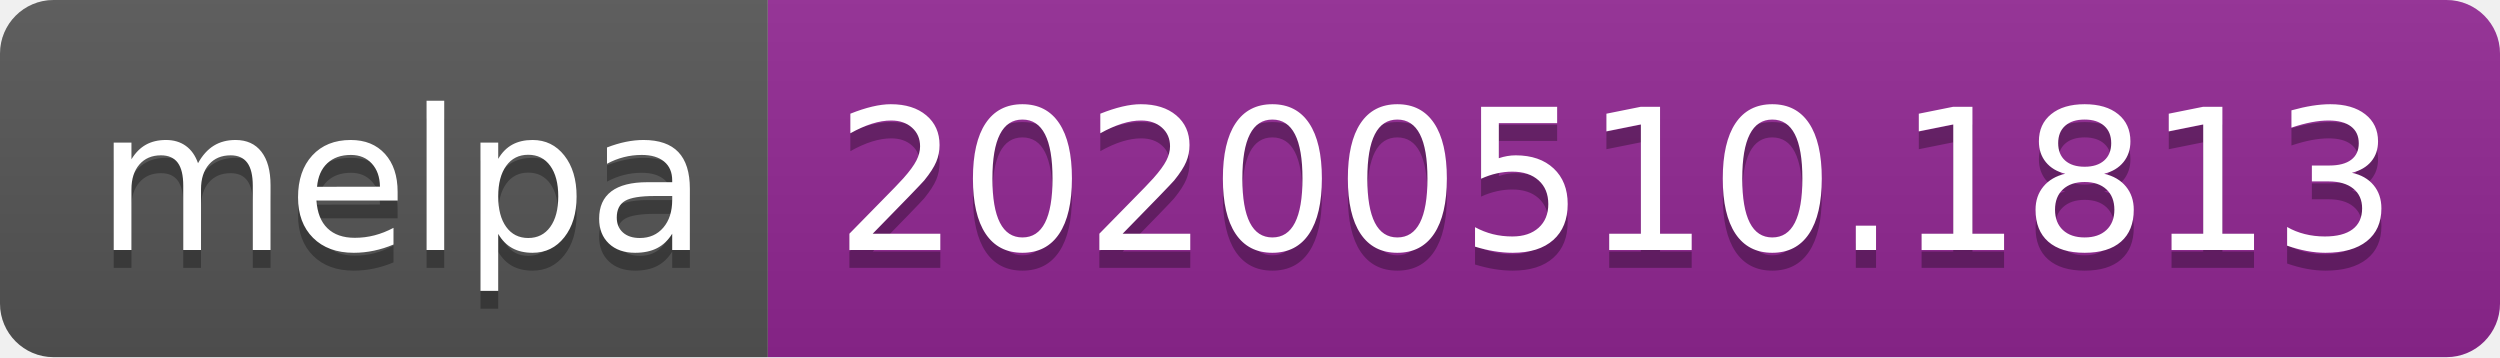
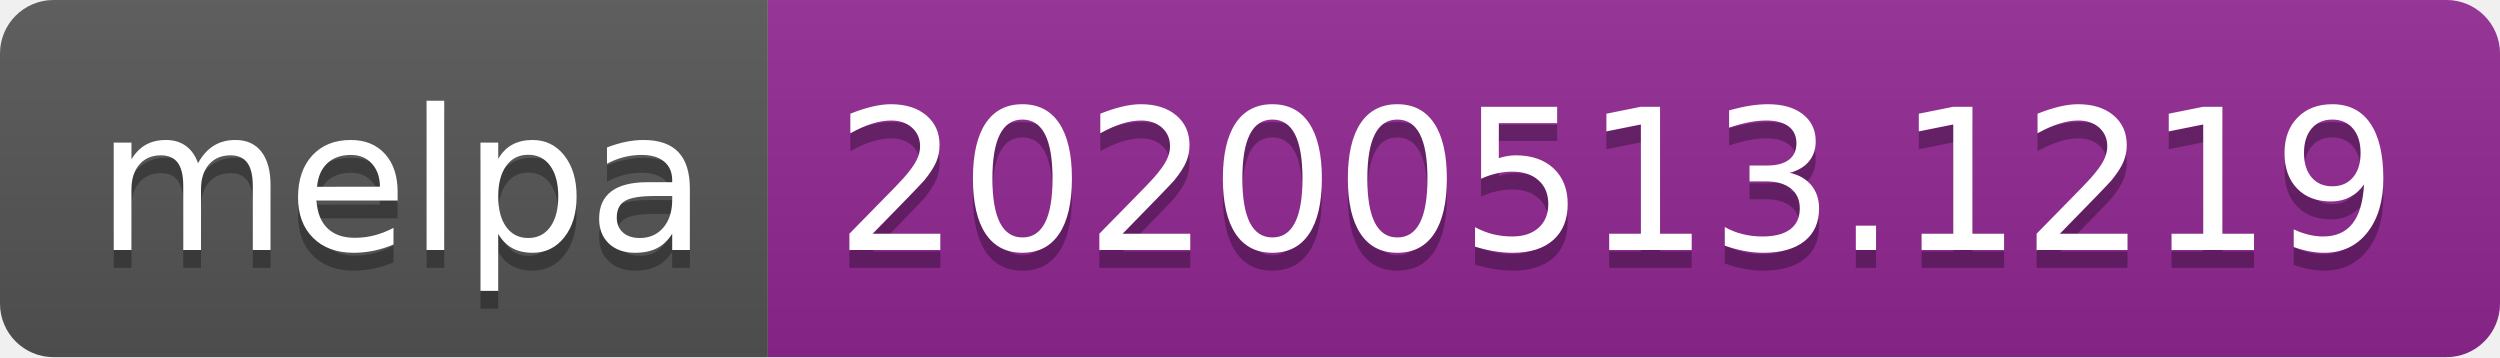
<svg xmlns="http://www.w3.org/2000/svg" width="140" height="20">
  <linearGradient id="s" x2="0" y2="100%">
    <stop offset="0" stop-color="#bbb" stop-opacity=".1" />
    <stop offset="1" stop-opacity=".1" />
  </linearGradient>
  <clipPath id="r">
    <rect width="140" height="20" rx="3" fill="#fff" />
  </clipPath>
  <g clip-path="url(#r)">
    <rect width="43" height="20" fill="#555" />
    <rect x="43" width="97" height="20" fill="#922793" />
    <rect width="140" height="20" fill="url(#s)" />
  </g>
  <g fill="#fff" text-anchor="middle" font-family="Verdana,Geneva,DejaVu Sans,sans-serif" text-rendering="geometricPrecision" font-size="110">
    <text x="225" y="150" fill="#010101" fill-opacity=".3" transform="scale(.1)" textLength="330">melpa</text>
    <text x="225" y="140" transform="scale(.1)" textLength="330">melpa</text>
-     <text x="905" y="150" fill="#010101" fill-opacity=".3" transform="scale(.1)" textLength="870">20200510.1813</text>
-     <text x="905" y="140" transform="scale(.1)" textLength="870">20200510.1813</text>
+     <text x="905" y="150" fill="#010101" fill-opacity=".3" transform="scale(.1)" textLength="870">20200513.1219</text>
+     <text x="905" y="140" transform="scale(.1)" textLength="870">20200513.1219</text>
  </g>
</svg>
